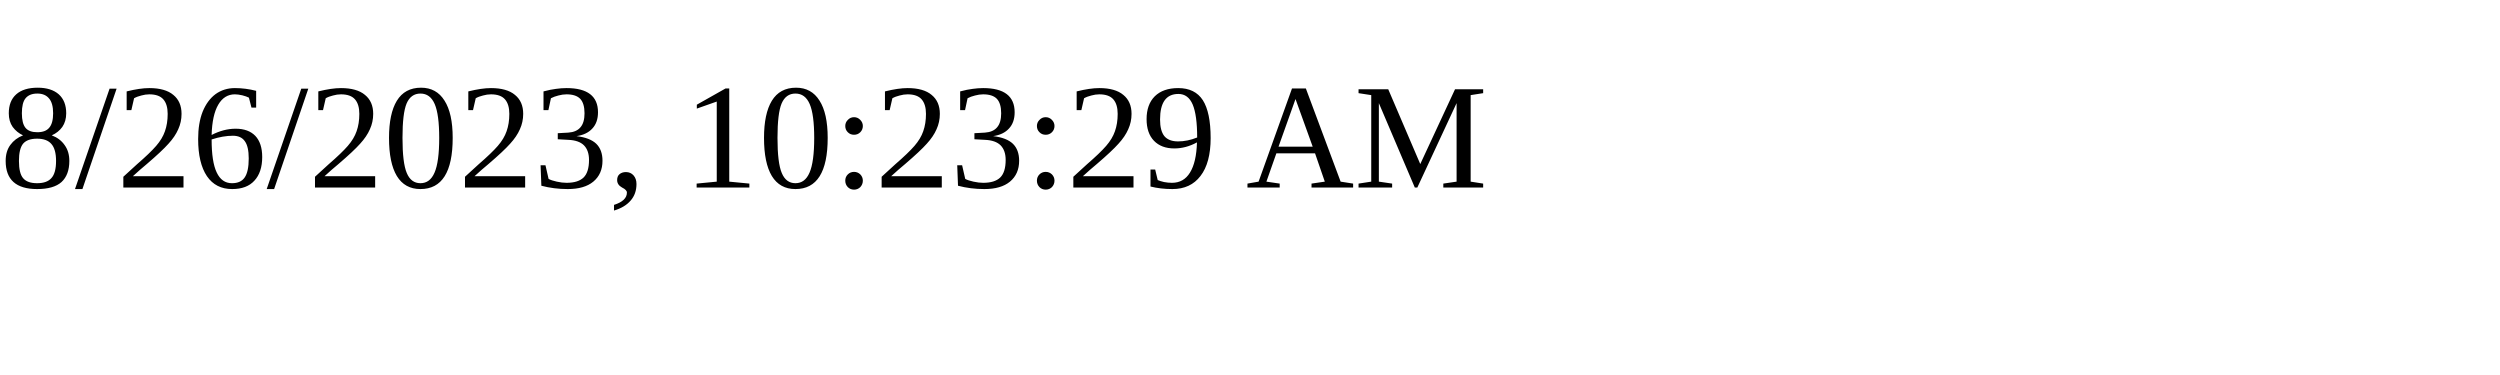
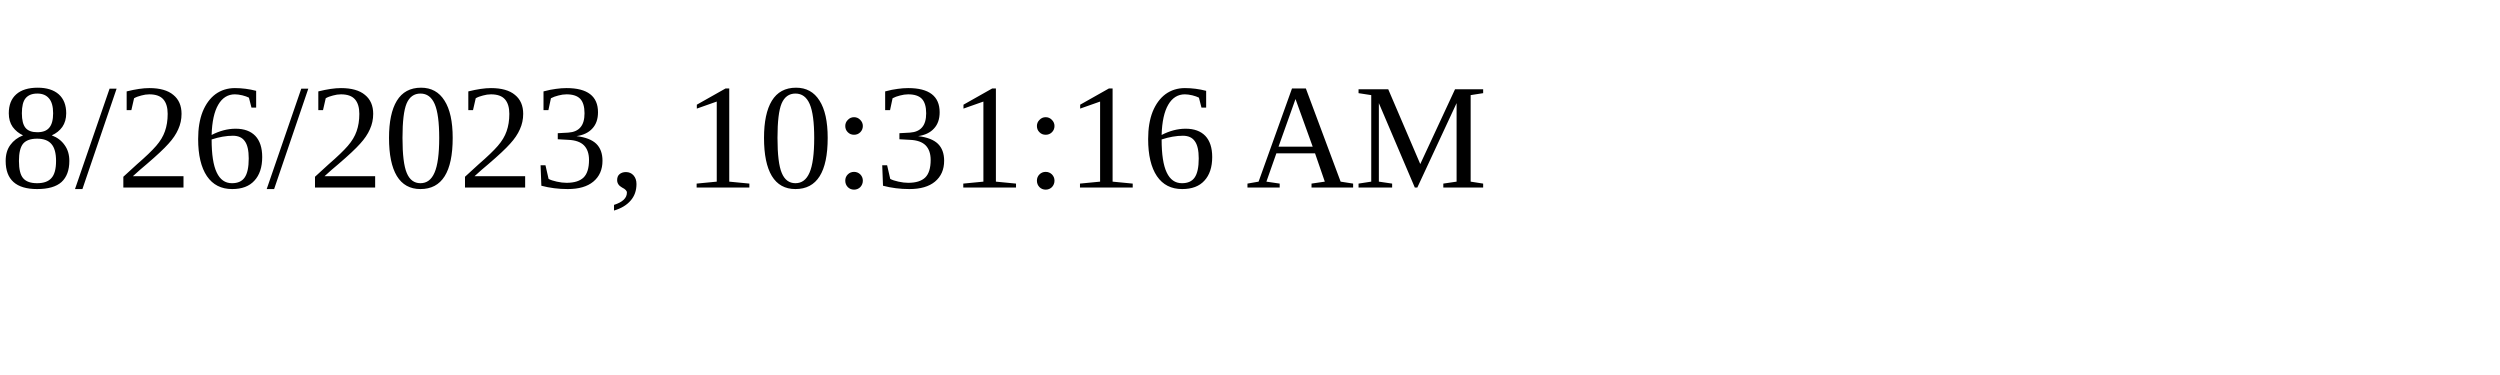
<svg xmlns="http://www.w3.org/2000/svg" height="30" width="200">
-   <text x="0" y="15">8/26/2023, 10:23:29 AM</text>
+   <text x="0" y="15">8/26/2023, 10:31:16 AM</text>
</svg>
